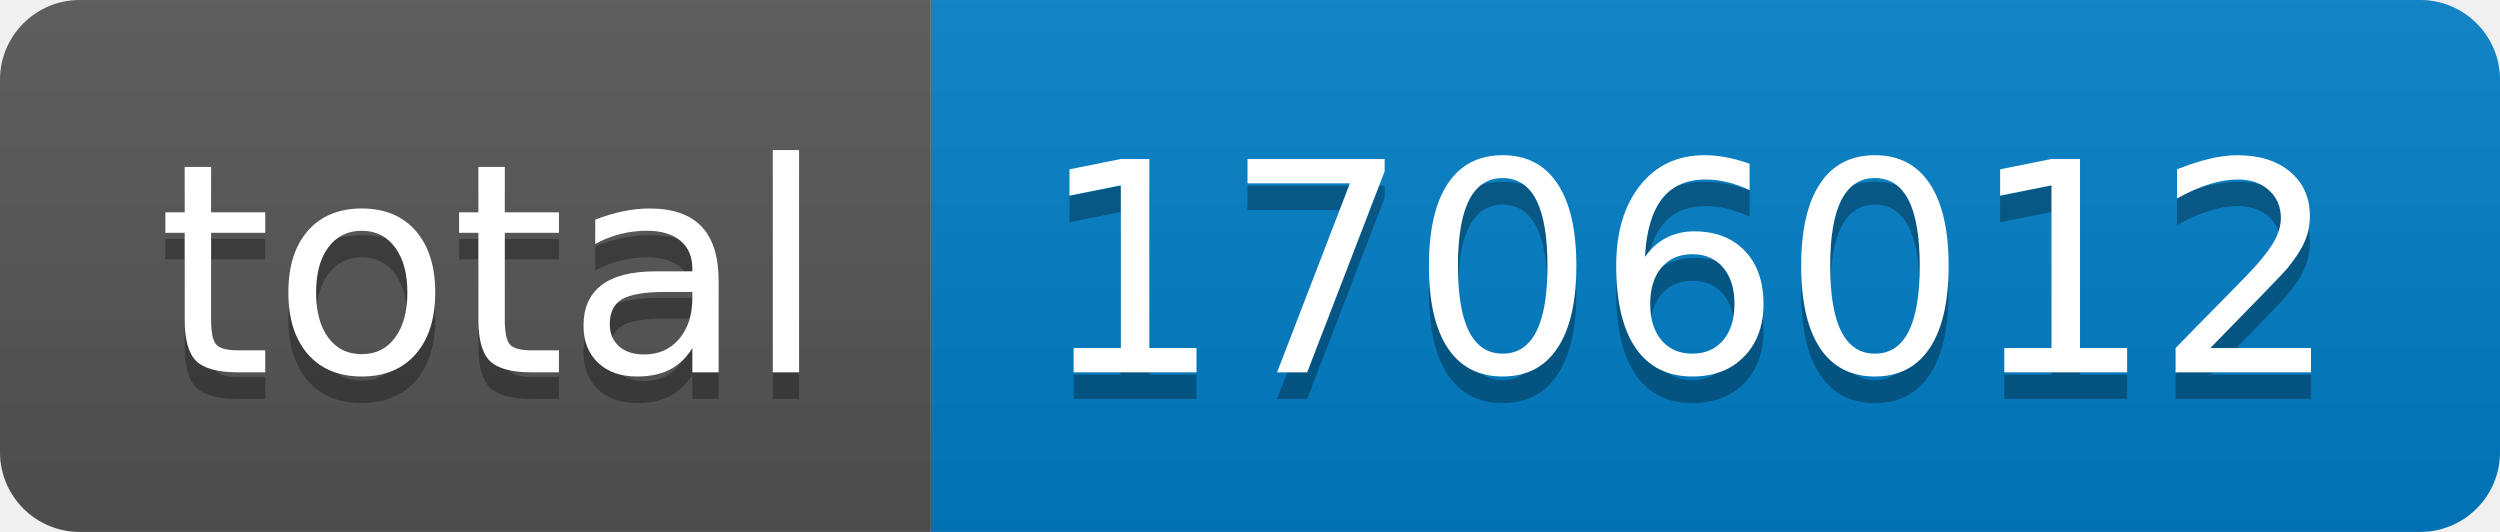
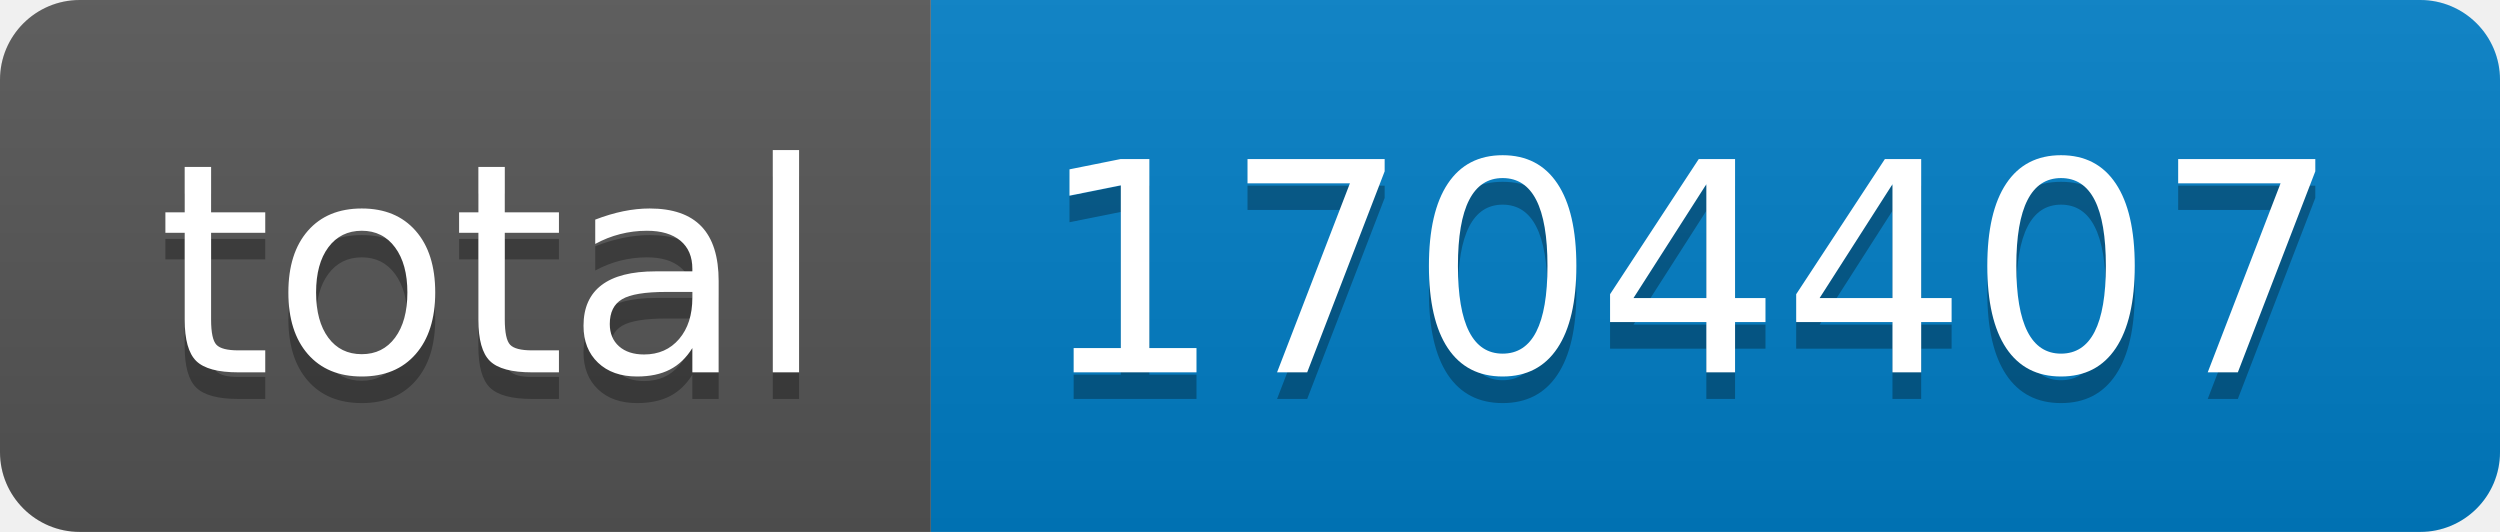
- <svg xmlns="http://www.w3.org/2000/svg" width="94" height="20" role="img" aria-label="total: 1706012">
+ <svg xmlns="http://www.w3.org/2000/svg" width="94" height="20" role="img" aria-label="total: 1704407">
  <linearGradient id="s" x2="0" y2="100%">
    <stop offset="0" stop-color="#bbb" stop-opacity=".1" />
    <stop offset="1" stop-opacity=".1" />
  </linearGradient>
  <clipPath id="r">
    <rect width="94" height="20" rx="3" fill="#fff" />
  </clipPath>
  <g clip-path="url(#r)">
    <rect width="35" height="20" fill="#555" />
    <rect x="35" width="59" height="20" fill="#007ec6" />
    <rect width="94" height="20" fill="url(#s)" />
  </g>
  <g fill="#fff" text-anchor="middle" font-family="Verdana,Geneva,DejaVu Sans,sans-serif" text-rendering="geometricPrecision" font-size="110">
    <text aria-hidden="true" x="185" y="150" fill="#010101" fill-opacity=".3" transform="scale(.1)" textLength="250">total</text>
    <text x="185" y="140" transform="scale(.1)" fill="#fff" textLength="250">total</text>
-     <text aria-hidden="true" x="635" y="150" fill="#010101" fill-opacity=".3" transform="scale(.1)" textLength="490">1706012</text>
-     <text x="635" y="140" transform="scale(.1)" fill="#fff" textLength="490">1706012</text>
+     <text aria-hidden="true" x="635" y="150" fill="#010101" fill-opacity=".3" transform="scale(.1)" textLength="490">1704407</text>
+     <text x="635" y="140" transform="scale(.1)" fill="#fff" textLength="490">1704407</text>
  </g>
</svg>
